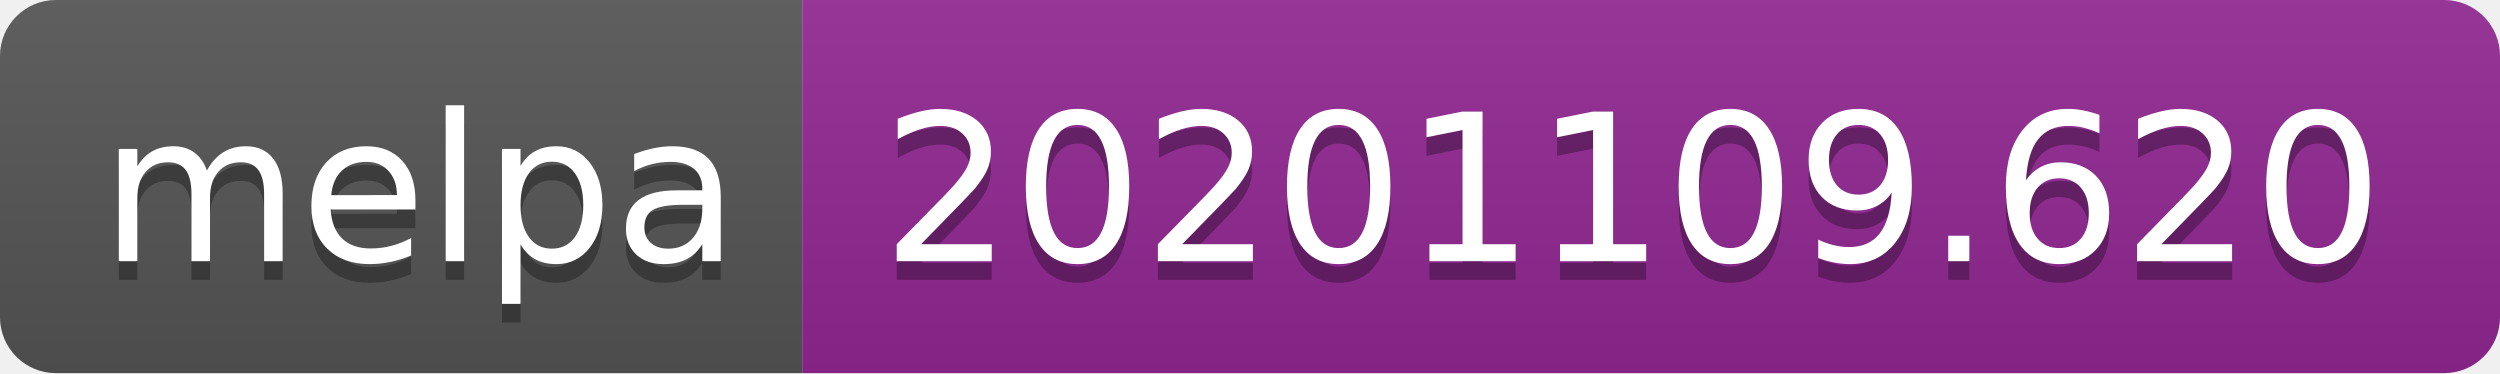
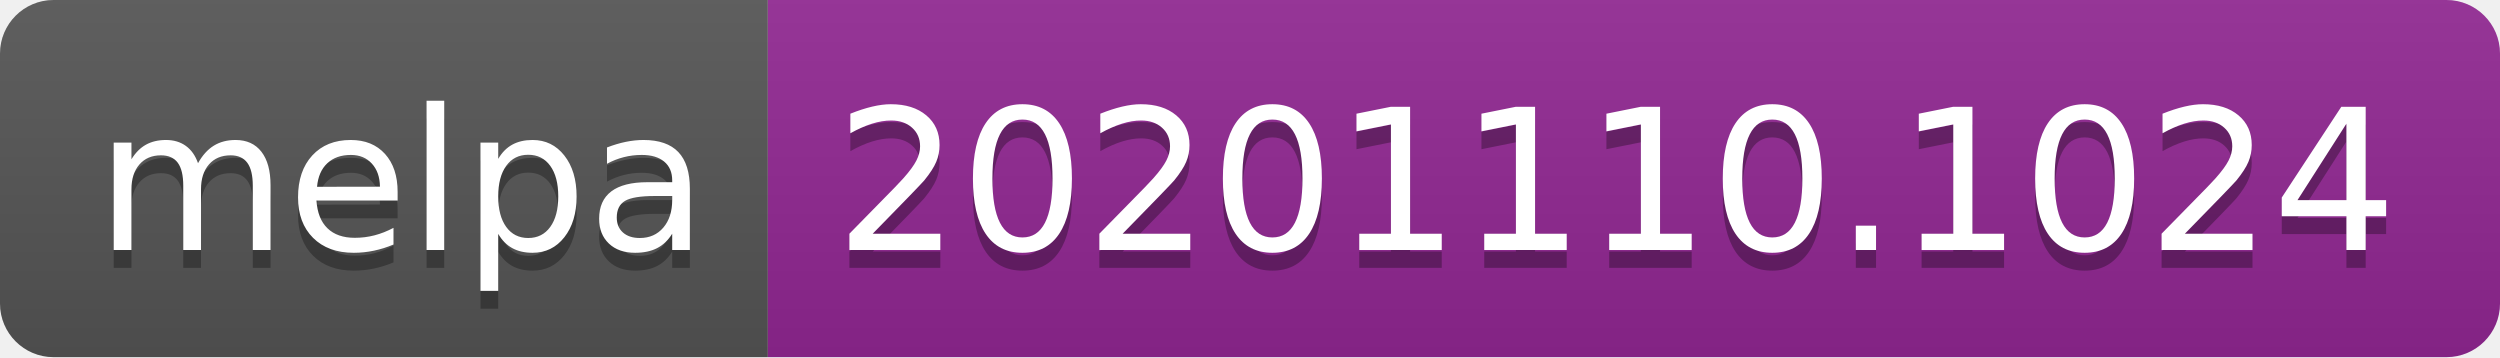
- <svg xmlns="http://www.w3.org/2000/svg" width="134" height="20" role="img" aria-label="melpa: 20201109.620">
+ <svg xmlns="http://www.w3.org/2000/svg" width="140" height="20" role="img" aria-label="melpa: 20201110.1024">
  <linearGradient id="s" x2="0" y2="100%">
    <stop offset="0" stop-color="#bbb" stop-opacity=".1" />
    <stop offset="1" stop-opacity=".1" />
  </linearGradient>
  <clipPath id="r">
-     <rect width="134" height="20" rx="3" fill="#fff" />
+     <rect width="140" height="20" rx="3" fill="#fff" />
  </clipPath>
  <g clip-path="url(#r)">
    <rect width="43" height="20" fill="#555" />
-     <rect x="43" width="91" height="20" fill="#922793" />
-     <rect width="134" height="20" fill="url(#s)" />
+     <rect x="43" width="97" height="20" fill="#922793" />
+     <rect width="140" height="20" fill="url(#s)" />
  </g>
  <g fill="#fff" text-anchor="middle" font-family="Verdana,Geneva,DejaVu Sans,sans-serif" text-rendering="geometricPrecision" font-size="110">
    <text aria-hidden="true" x="225" y="150" fill="#010101" fill-opacity=".3" transform="scale(.1)" textLength="330">melpa</text>
    <text x="225" y="140" transform="scale(.1)" fill="#fff" textLength="330">melpa</text>
-     <text aria-hidden="true" x="875" y="150" fill="#010101" fill-opacity=".3" transform="scale(.1)" textLength="810">20201109.620</text>
-     <text x="875" y="140" transform="scale(.1)" fill="#fff" textLength="810">20201109.620</text>
+     <text aria-hidden="true" x="905" y="150" fill="#010101" fill-opacity=".3" transform="scale(.1)" textLength="870">20201110.1024</text>
+     <text x="905" y="140" transform="scale(.1)" fill="#fff" textLength="870">20201110.1024</text>
  </g>
</svg>
